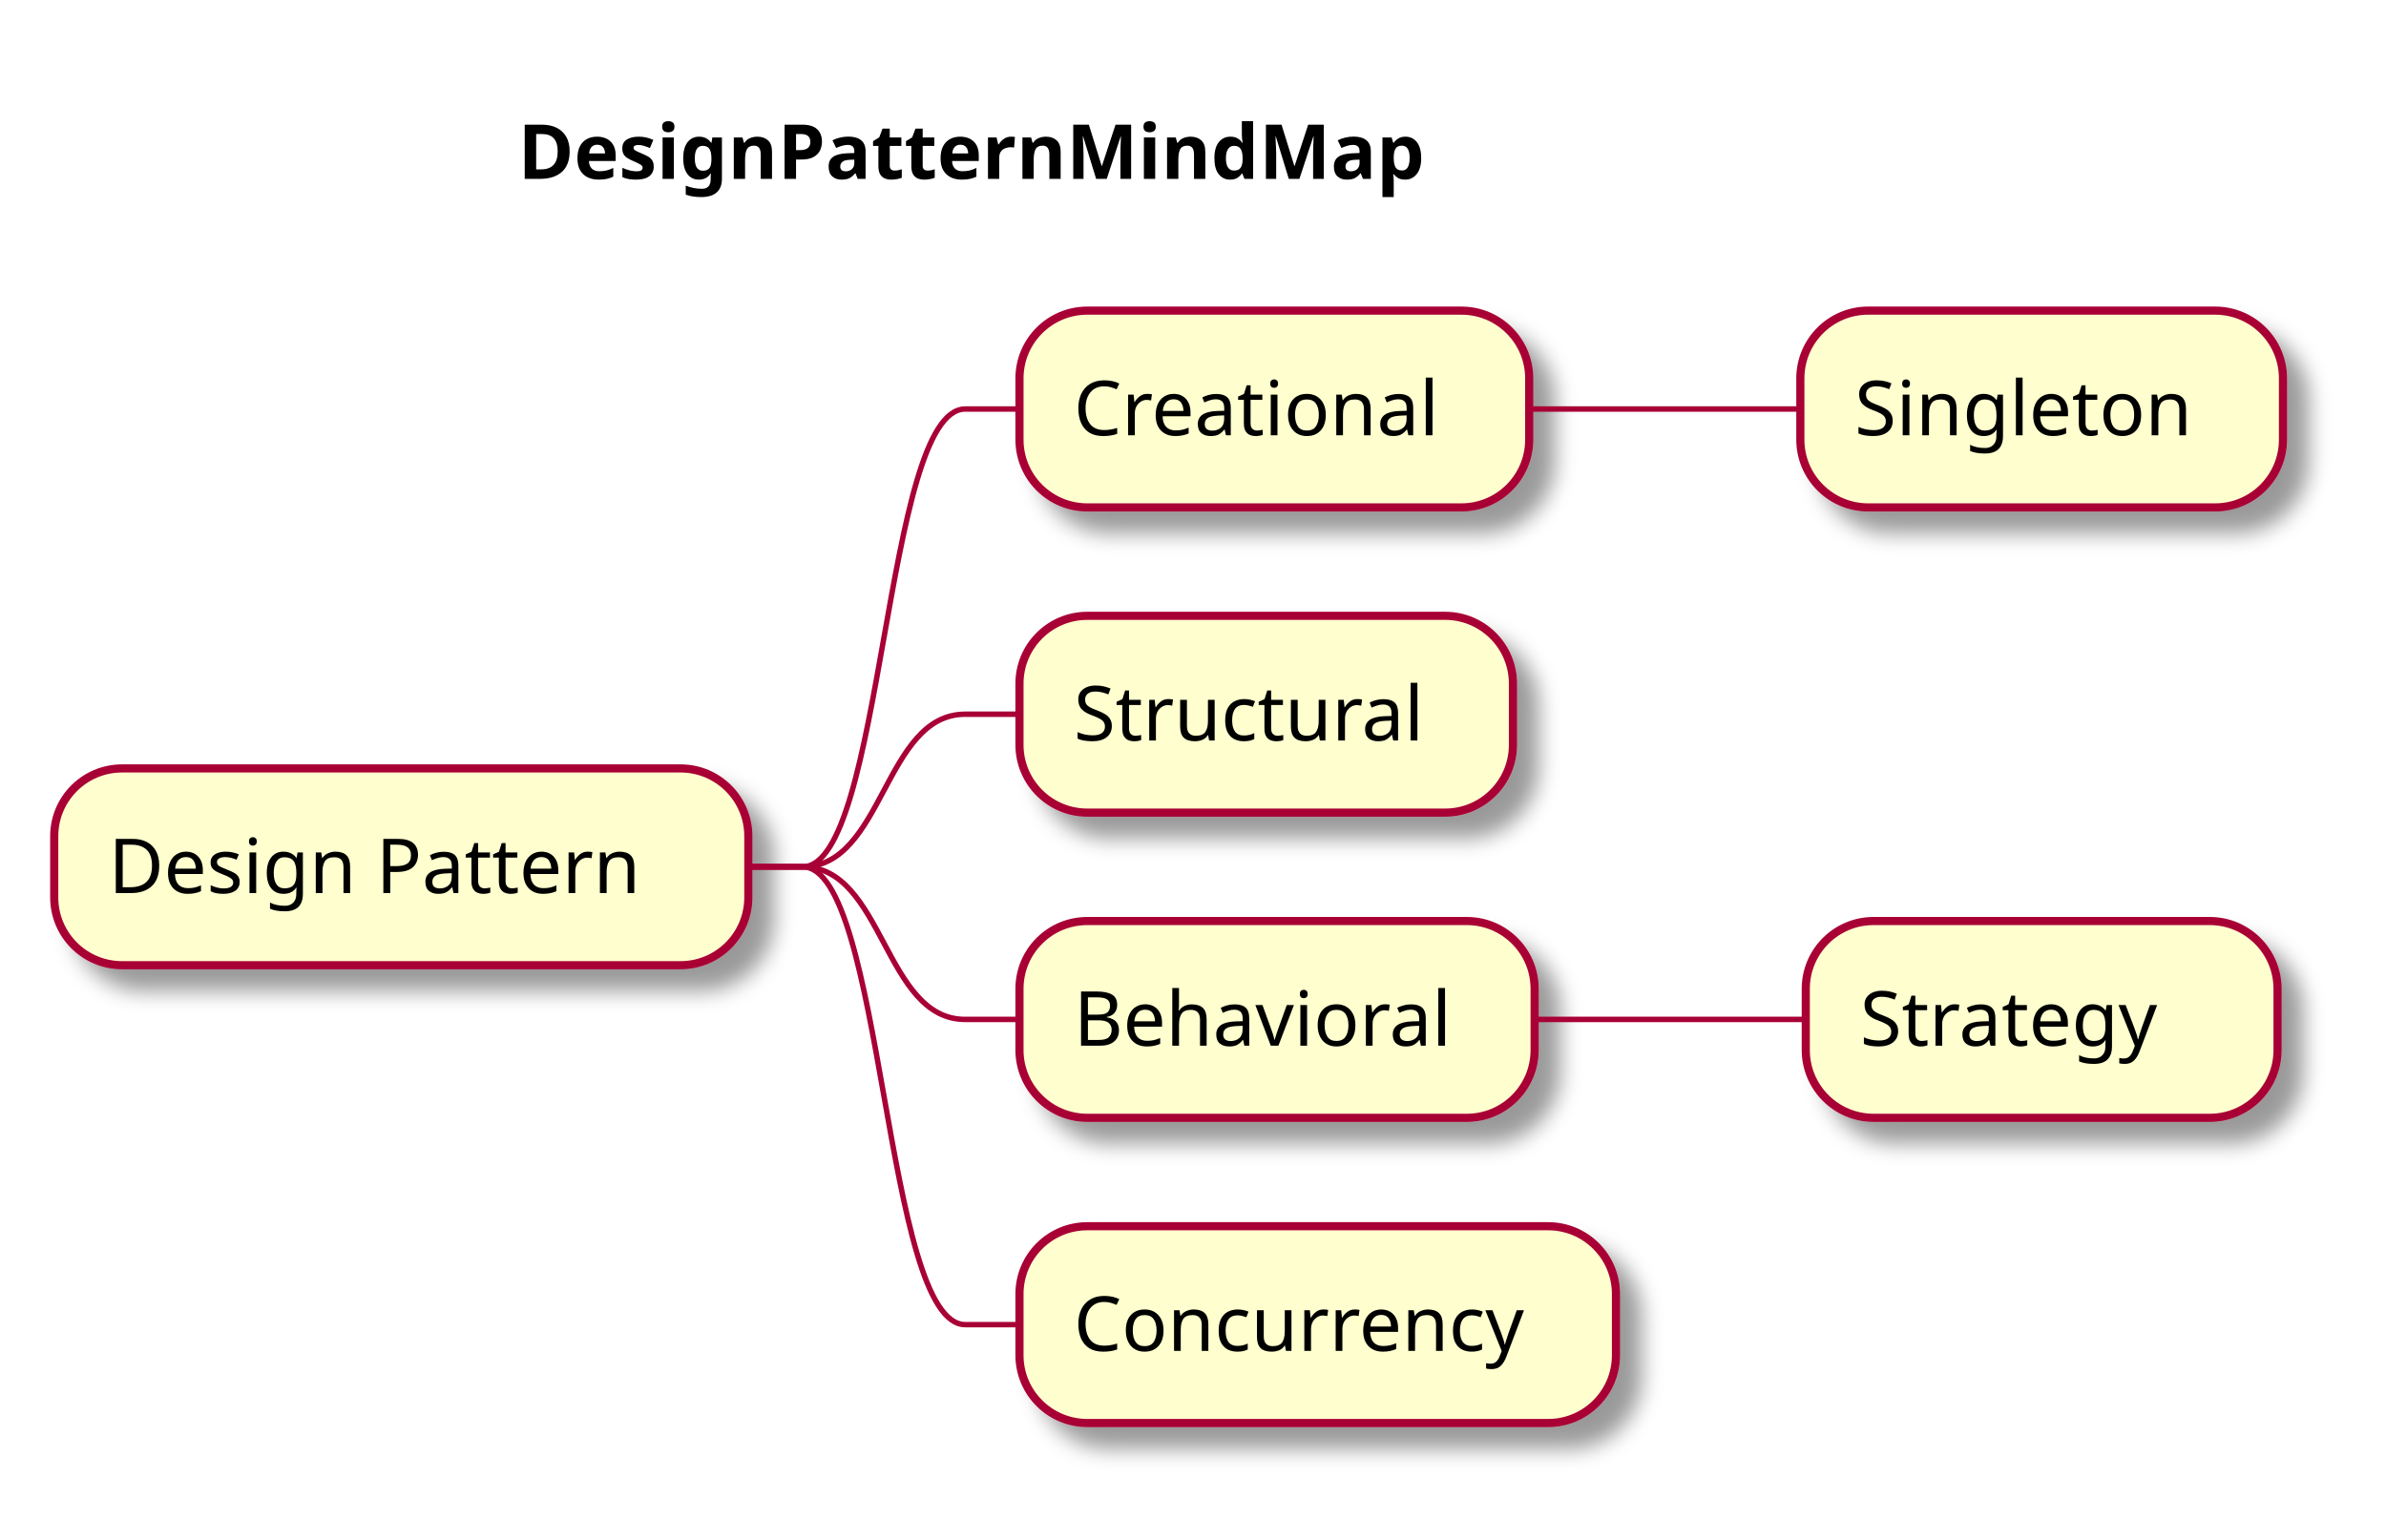
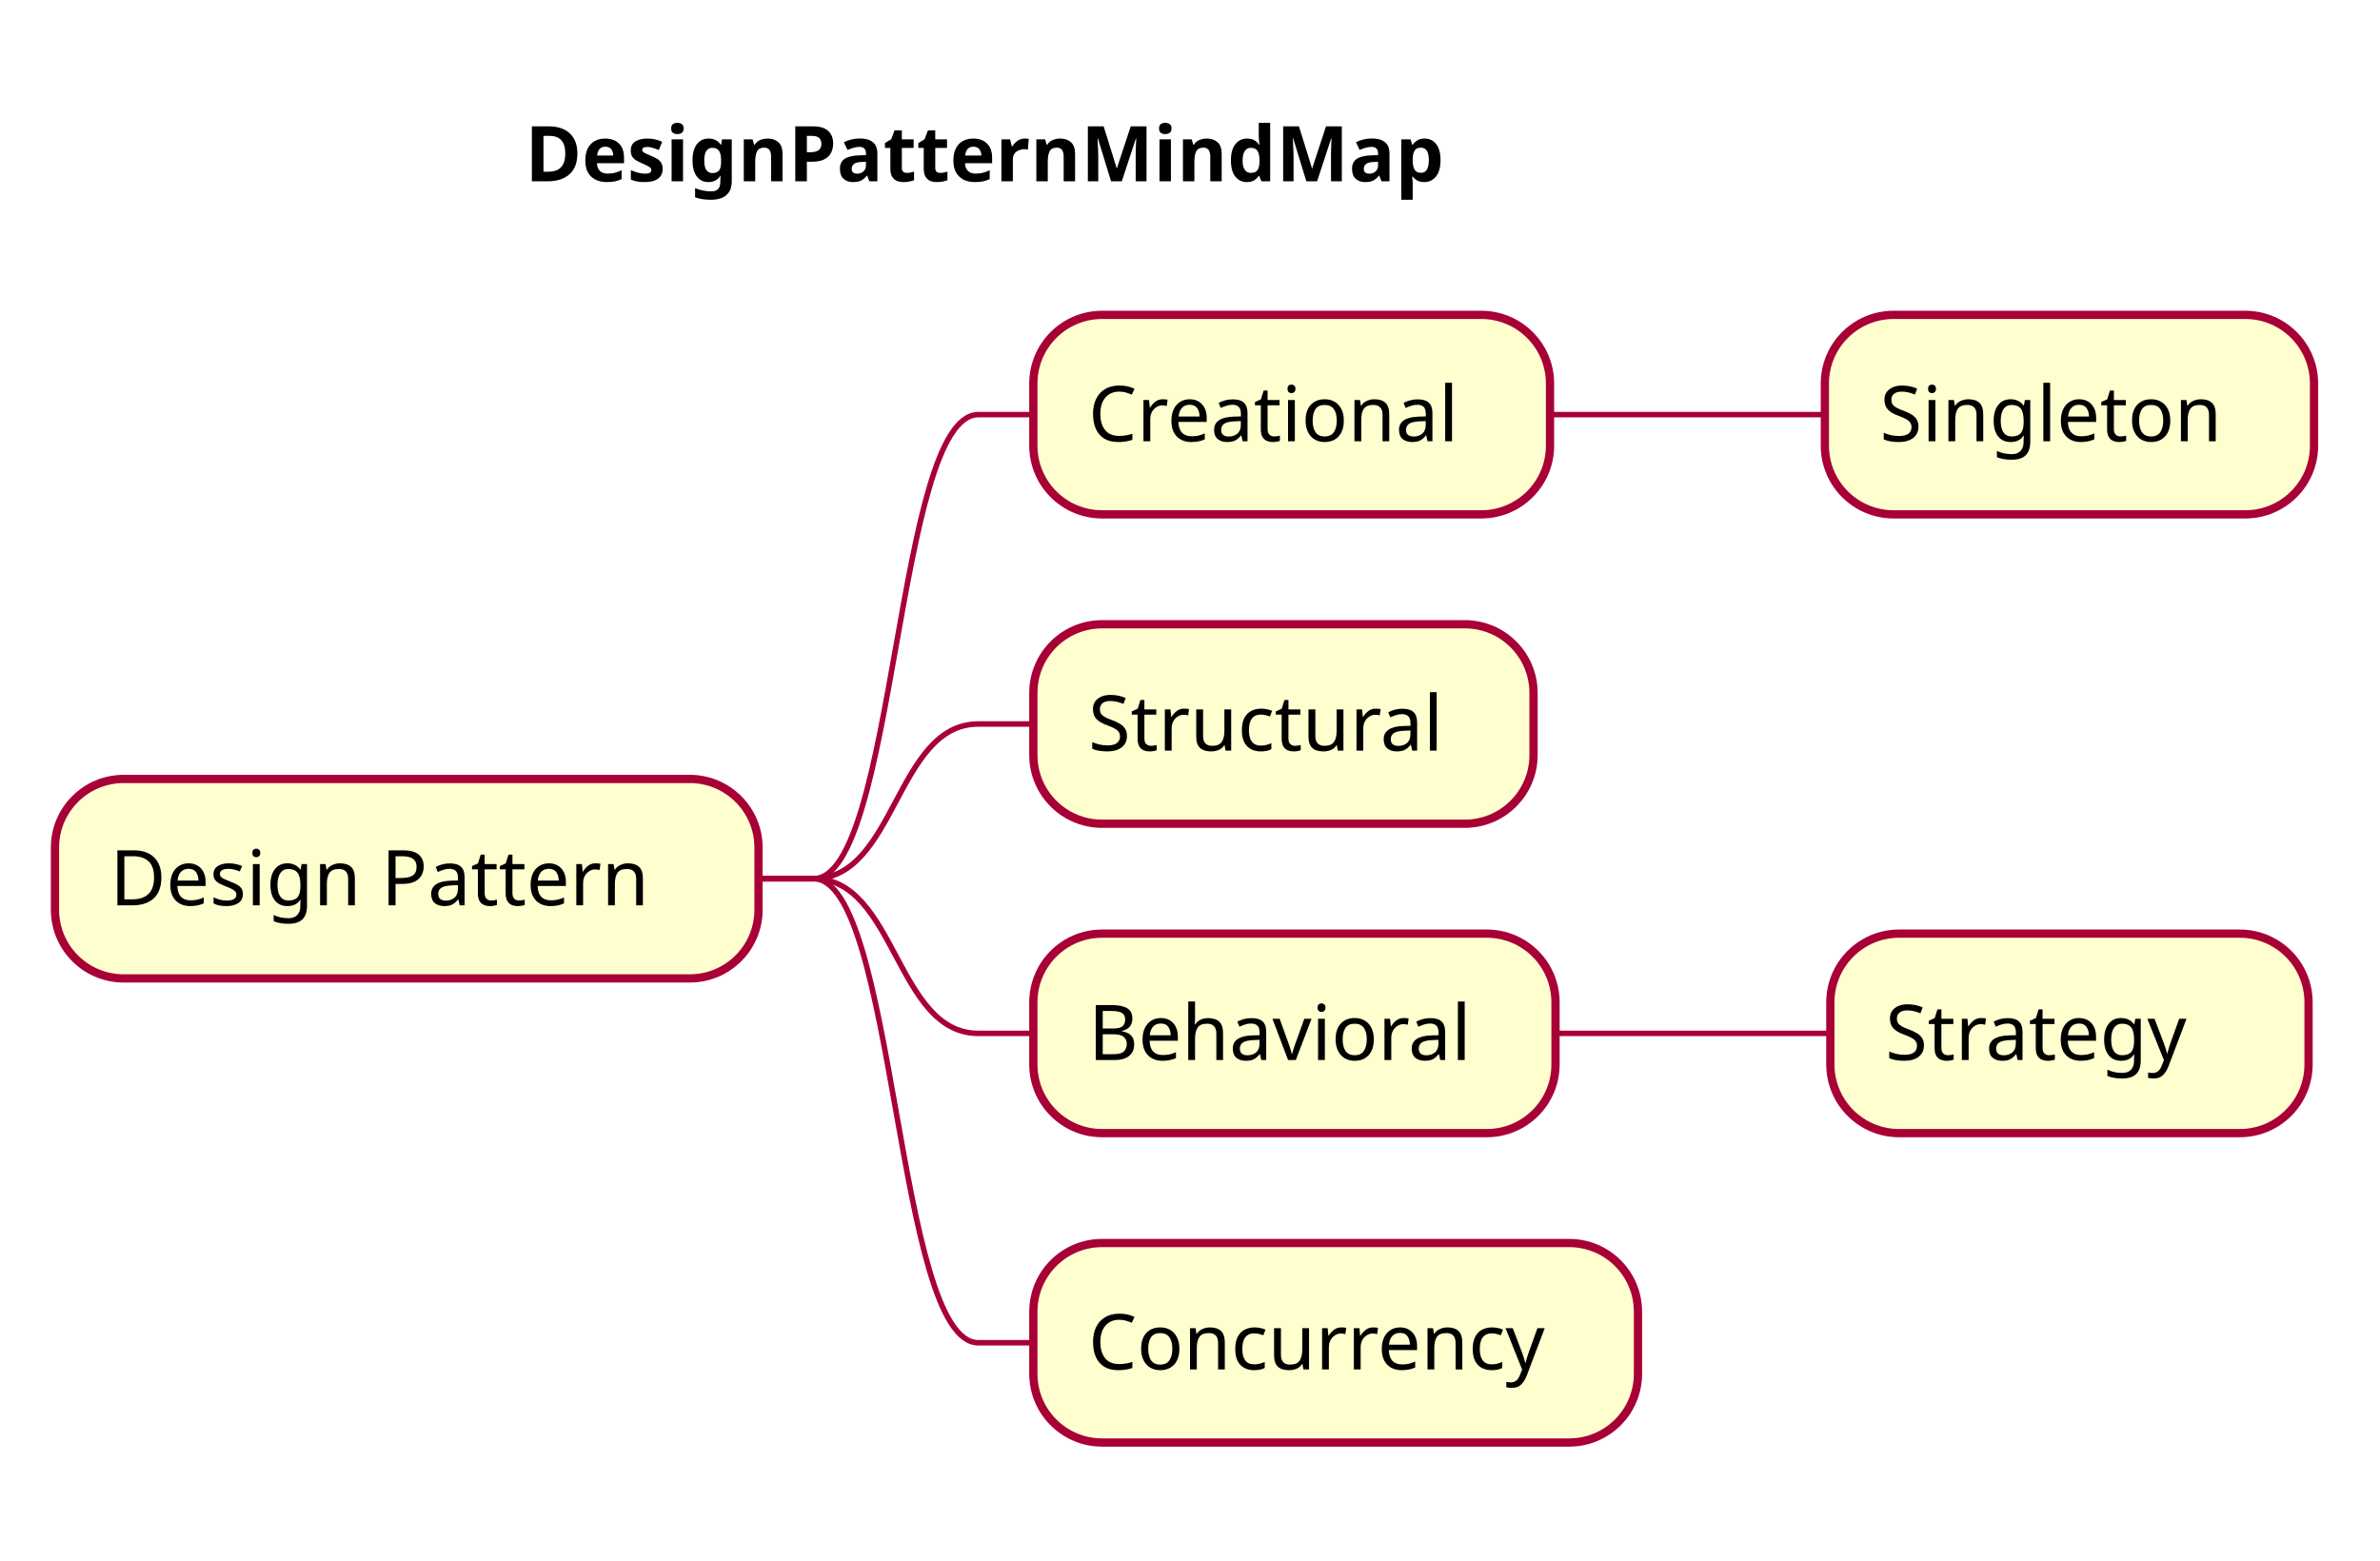
- <svg xmlns="http://www.w3.org/2000/svg" contentScriptType="application/ecmascript" contentStyleType="text/css" height="284px" preserveAspectRatio="none" style="width:440px;height:284px;" version="1.1" viewBox="0 0 440 284" width="440px" zoomAndPan="magnify">
-   <defs>
-     <filter height="300%" id="f12hup7r6ucp4i" width="300%" x="-1" y="-1">
-       <feGaussianBlur result="blurOut" stdDeviation="2.0" />
-       <feColorMatrix in="blurOut" result="blurOut2" type="matrix" values="0 0 0 0 0 0 0 0 0 0 0 0 0 0 0 0 0 0 .4 0" />
-       <feOffset dx="4.0" dy="4.0" in="blurOut2" result="blurOut3" />
-       <feBlend in="SourceGraphic" in2="blurOut3" mode="normal" />
-     </filter>
-   </defs>
+ <svg xmlns="http://www.w3.org/2000/svg" contentScriptType="application/ecmascript" contentStyleType="text/css" height="284px" preserveAspectRatio="none" style="width:433px;height:284px;" version="1.1" viewBox="0 0 433 284" width="433px" zoomAndPan="magnify">
+   <defs />
  <g>
    <rect fill="none" height="26.297" style="stroke: none; stroke-width: 1.0;" width="199" x="90.5" y="15" />
    <text fill="#000000" font-family="sans-serif" font-size="14" font-weight="bold" lengthAdjust="spacingAndGlyphs" textLength="189" x="95.5" y="32.995">DesignPatternMindMap</text>
-     <rect fill="#FEFECE" filter="url(#f12hup7r6ucp4i)" height="36.297" rx="12.5" ry="12.5" style="stroke: #A80036; stroke-width: 1.5;" width="128" x="10" y="141.742" />
+     <rect fill="#FEFECE" height="36.297" rx="12.5" ry="12.5" style="stroke: #A80036; stroke-width: 1.5;" width="128" x="10" y="141.742" />
    <text fill="#000000" font-family="sans-serif" font-size="14" lengthAdjust="spacingAndGlyphs" textLength="108" x="20" y="164.737">Design Pattern</text>
-     <rect fill="#FEFECE" filter="url(#f12hup7r6ucp4i)" height="36.297" rx="12.5" ry="12.5" style="stroke: #A80036; stroke-width: 1.5;" width="94" x="188" y="57.297" />
+     <rect fill="#FEFECE" height="36.297" rx="12.5" ry="12.5" style="stroke: #A80036; stroke-width: 1.5;" width="94" x="188" y="57.297" />
    <text fill="#000000" font-family="sans-serif" font-size="14" lengthAdjust="spacingAndGlyphs" textLength="74" x="198" y="80.292">Creational</text>
-     <rect fill="#FEFECE" filter="url(#f12hup7r6ucp4i)" height="36.297" rx="12.5" ry="12.5" style="stroke: #A80036; stroke-width: 1.5;" width="89" x="332" y="57.297" />
+     <rect fill="#FEFECE" height="36.297" rx="12.5" ry="12.5" style="stroke: #A80036; stroke-width: 1.5;" width="89" x="332" y="57.297" />
    <text fill="#000000" font-family="sans-serif" font-size="14" lengthAdjust="spacingAndGlyphs" textLength="69" x="342" y="80.292">Singleton</text>
    <path d="M282,75.445 L292,75.445 C307,75.445 307,75.445 322,75.445 L332,75.445 " fill="none" style="stroke: #A80036; stroke-width: 1.0;" />
    <path d="M138,159.891 L148,159.891 C163,159.891 163,75.445 178,75.445 L188,75.445 " fill="none" style="stroke: #A80036; stroke-width: 1.0;" />
-     <rect fill="#FEFECE" filter="url(#f12hup7r6ucp4i)" height="36.297" rx="12.5" ry="12.5" style="stroke: #A80036; stroke-width: 1.5;" width="91" x="188" y="113.594" />
+     <rect fill="#FEFECE" height="36.297" rx="12.5" ry="12.5" style="stroke: #A80036; stroke-width: 1.5;" width="91" x="188" y="113.594" />
    <text fill="#000000" font-family="sans-serif" font-size="14" lengthAdjust="spacingAndGlyphs" textLength="71" x="198" y="136.589">Structural</text>
    <path d="M138,159.891 L148,159.891 C163,159.891 163,131.742 178,131.742 L188,131.742 " fill="none" style="stroke: #A80036; stroke-width: 1.0;" />
-     <rect fill="#FEFECE" filter="url(#f12hup7r6ucp4i)" height="36.297" rx="12.5" ry="12.5" style="stroke: #A80036; stroke-width: 1.5;" width="95" x="188" y="169.891" />
+     <rect fill="#FEFECE" height="36.297" rx="12.5" ry="12.5" style="stroke: #A80036; stroke-width: 1.5;" width="95" x="188" y="169.891" />
    <text fill="#000000" font-family="sans-serif" font-size="14" lengthAdjust="spacingAndGlyphs" textLength="75" x="198" y="192.886">Behavioral</text>
-     <rect fill="#FEFECE" filter="url(#f12hup7r6ucp4i)" height="36.297" rx="12.5" ry="12.5" style="stroke: #A80036; stroke-width: 1.5;" width="87" x="333" y="169.891" />
+     <rect fill="#FEFECE" height="36.297" rx="12.5" ry="12.5" style="stroke: #A80036; stroke-width: 1.5;" width="87" x="333" y="169.891" />
    <text fill="#000000" font-family="sans-serif" font-size="14" lengthAdjust="spacingAndGlyphs" textLength="63" x="343" y="192.886">Strategy</text>
    <path d="M283,188.039 L293,188.039 C308,188.039 308,188.039 323,188.039 L333,188.039 " fill="none" style="stroke: #A80036; stroke-width: 1.0;" />
    <path d="M138,159.891 L148,159.891 C163,159.891 163,188.039 178,188.039 L188,188.039 " fill="none" style="stroke: #A80036; stroke-width: 1.0;" />
-     <rect fill="#FEFECE" filter="url(#f12hup7r6ucp4i)" height="36.297" rx="12.5" ry="12.5" style="stroke: #A80036; stroke-width: 1.5;" width="110" x="188" y="226.188" />
+     <rect fill="#FEFECE" height="36.297" rx="12.5" ry="12.5" style="stroke: #A80036; stroke-width: 1.5;" width="110" x="188" y="226.188" />
    <text fill="#000000" font-family="sans-serif" font-size="14" lengthAdjust="spacingAndGlyphs" textLength="90" x="198" y="249.183">Concurrency</text>
    <path d="M138,159.891 L148,159.891 C163,159.891 163,244.336 178,244.336 L188,244.336 " fill="none" style="stroke: #A80036; stroke-width: 1.0;" />
  </g>
</svg>
